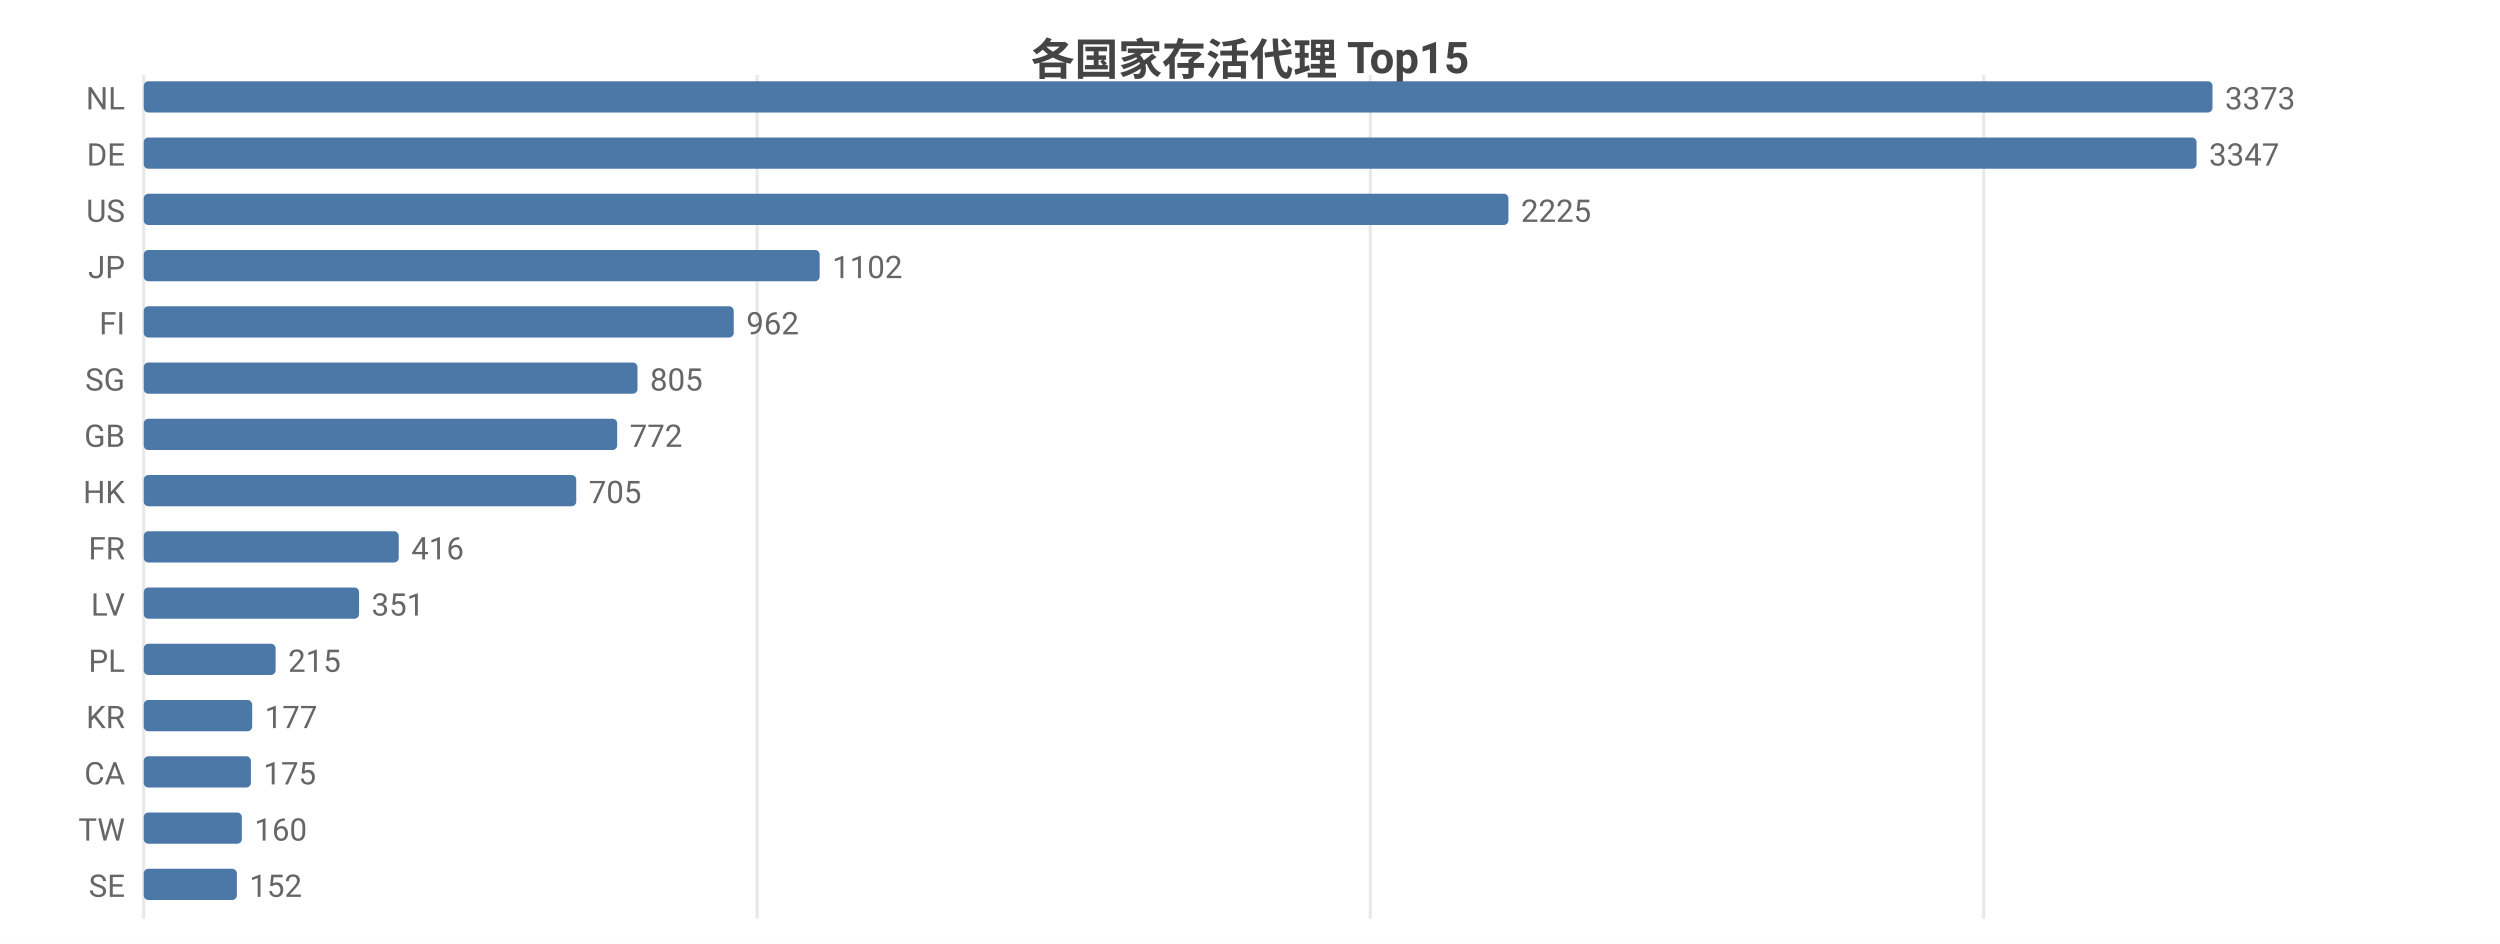
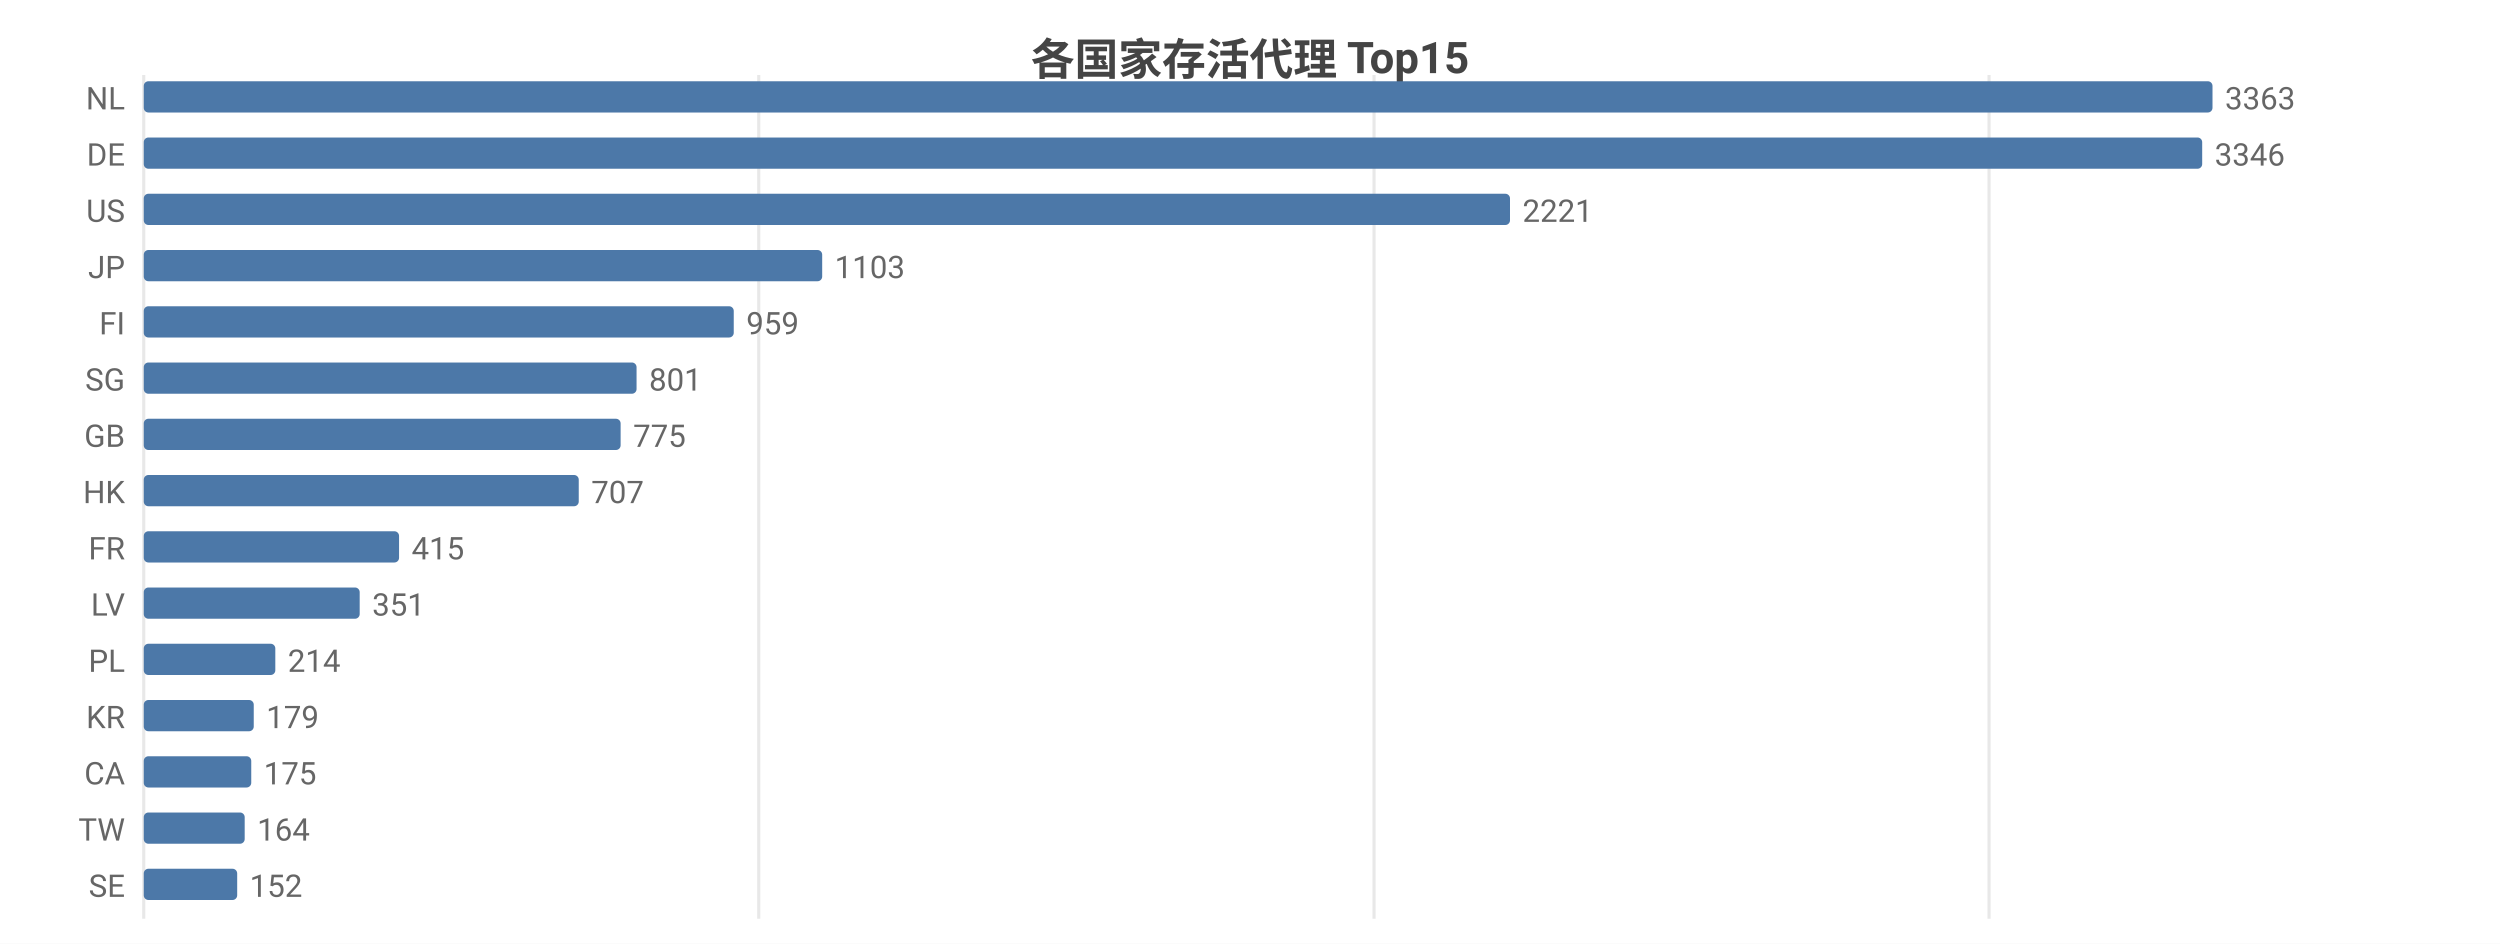
<svg xmlns="http://www.w3.org/2000/svg" width="800" height="302" viewBox="0 0 800 302">
  <rect width="800" height="302" fill="#ffffff" />
  <style>text{font-family:system-ui,-apple-system,'Segoe UI',Roboto,'PingFang SC','Microsoft YaHei','Noto Sans CJK SC',sans-serif}.g{stroke:#e8e8e8;stroke-width:1}.a{stroke:#999;stroke-width:1}.t{font-size:10px;fill:#666}.m{font-size:10px;text-anchor:middle;fill:#666}.e{font-size:10px;text-anchor:end;fill:#666}.l{font-size:11px;fill:#333}.tt{font-size:14px;font-weight:600;text-anchor:middle;fill:#444}.em{font-size:13px;text-anchor:middle;fill:#999}</style>
  <text class="tt" x="400.0" y="24">各国家存活代理 Top15</text>
  <line class="g" x1="46" y1="24" x2="46" y2="294" />
-   <line class="g" x1="242.3" y1="24" x2="242.3" y2="294" />
-   <line class="g" x1="438.5" y1="24" x2="438.5" y2="294" />
-   <line class="g" x1="634.8" y1="24" x2="634.8" y2="294" />
+   <line class="g" x1="242.8" y1="24" x2="242.8" y2="294" />
+   <line class="g" x1="439.7" y1="24" x2="439.7" y2="294" />
+   <line class="g" x1="636.5" y1="24" x2="636.5" y2="294" />
  <text class="e" x="40" y="35">NL</text>
  <rect x="46" y="26" width="662" height="10" fill="#4c78a8" rx="1.5" />
-   <text class="t" x="712" y="35">3373</text>
+   <text class="t" x="712" y="35">3363</text>
  <text class="e" x="40" y="53">DE</text>
-   <rect x="46" y="44" width="656.9" height="10" fill="#4c78a8" rx="1.5" />
-   <text class="t" x="706.9" y="53">3347</text>
+   <rect x="46" y="44" width="658.7" height="10" fill="#4c78a8" rx="1.5" />
+   <text class="t" x="708.7" y="53">3346</text>
  <text class="e" x="40" y="71">US</text>
-   <rect x="46" y="62" width="436.7" height="10" fill="#4c78a8" rx="1.5" />
-   <text class="t" x="486.7" y="71">2225</text>
+   <rect x="46" y="62" width="437.2" height="10" fill="#4c78a8" rx="1.5" />
+   <text class="t" x="487.2" y="71">2221</text>
  <text class="e" x="40" y="89">JP</text>
-   <rect x="46" y="80" width="216.3" height="10" fill="#4c78a8" rx="1.5" />
-   <text class="t" x="266.3" y="89">1102</text>
+   <rect x="46" y="80" width="217.1" height="10" fill="#4c78a8" rx="1.5" />
+   <text class="t" x="267.1" y="89">1103</text>
  <text class="e" x="40" y="107">FI</text>
  <rect x="46" y="98" width="188.8" height="10" fill="#4c78a8" rx="1.5" />
-   <text class="t" x="238.8" y="107">962</text>
+   <text class="t" x="238.8" y="107">959</text>
  <text class="e" x="40" y="125">SG</text>
-   <rect x="46" y="116" width="158.0" height="10" fill="#4c78a8" rx="1.5" />
-   <text class="t" x="208.0" y="125">805</text>
+   <rect x="46" y="116" width="157.7" height="10" fill="#4c78a8" rx="1.5" />
+   <text class="t" x="207.7" y="125">801</text>
  <text class="e" x="40" y="143">GB</text>
-   <rect x="46" y="134" width="151.5" height="10" fill="#4c78a8" rx="1.5" />
-   <text class="t" x="201.5" y="143">772</text>
+   <rect x="46" y="134" width="152.6" height="10" fill="#4c78a8" rx="1.5" />
+   <text class="t" x="202.6" y="143">775</text>
  <text class="e" x="40" y="161">HK</text>
-   <rect x="46" y="152" width="138.4" height="10" fill="#4c78a8" rx="1.5" />
-   <text class="t" x="188.4" y="161">705</text>
+   <rect x="46" y="152" width="139.2" height="10" fill="#4c78a8" rx="1.5" />
+   <text class="t" x="189.2" y="161">707</text>
  <text class="e" x="40" y="179">FR</text>
-   <rect x="46" y="170" width="81.6" height="10" fill="#4c78a8" rx="1.5" />
-   <text class="t" x="131.6" y="179">416</text>
+   <rect x="46" y="170" width="81.7" height="10" fill="#4c78a8" rx="1.5" />
+   <text class="t" x="131.7" y="179">415</text>
  <text class="e" x="40" y="197">LV</text>
-   <rect x="46" y="188" width="68.9" height="10" fill="#4c78a8" rx="1.5" />
-   <text class="t" x="118.9" y="197">351</text>
+   <rect x="46" y="188" width="69.1" height="10" fill="#4c78a8" rx="1.5" />
+   <text class="t" x="119.1" y="197">351</text>
  <text class="e" x="40" y="215">PL</text>
-   <rect x="46" y="206" width="42.2" height="10" fill="#4c78a8" rx="1.5" />
-   <text class="t" x="92.2" y="215">215</text>
+   <rect x="46" y="206" width="42.1" height="10" fill="#4c78a8" rx="1.5" />
+   <text class="t" x="92.1" y="215">214</text>
  <text class="e" x="40" y="233">KR</text>
-   <rect x="46" y="224" width="34.7" height="10" fill="#4c78a8" rx="1.5" />
-   <text class="t" x="84.7" y="233">177</text>
+   <rect x="46" y="224" width="35.2" height="10" fill="#4c78a8" rx="1.5" />
+   <text class="t" x="85.2" y="233">179</text>
  <text class="e" x="40" y="251">CA</text>
-   <rect x="46" y="242" width="34.3" height="10" fill="#4c78a8" rx="1.5" />
-   <text class="t" x="84.3" y="251">175</text>
+   <rect x="46" y="242" width="34.4" height="10" fill="#4c78a8" rx="1.5" />
+   <text class="t" x="84.4" y="251">175</text>
  <text class="e" x="40" y="269">TW</text>
-   <rect x="46" y="260" width="31.4" height="10" fill="#4c78a8" rx="1.5" />
-   <text class="t" x="81.4" y="269">160</text>
+   <rect x="46" y="260" width="32.3" height="10" fill="#4c78a8" rx="1.5" />
+   <text class="t" x="82.3" y="269">164</text>
  <text class="e" x="40" y="287">SE</text>
-   <rect x="46" y="278" width="29.8" height="10" fill="#4c78a8" rx="1.5" />
-   <text class="t" x="79.8" y="287">152</text>
+   <rect x="46" y="278" width="29.9" height="10" fill="#4c78a8" rx="1.5" />
+   <text class="t" x="79.9" y="287">152</text>
</svg>
